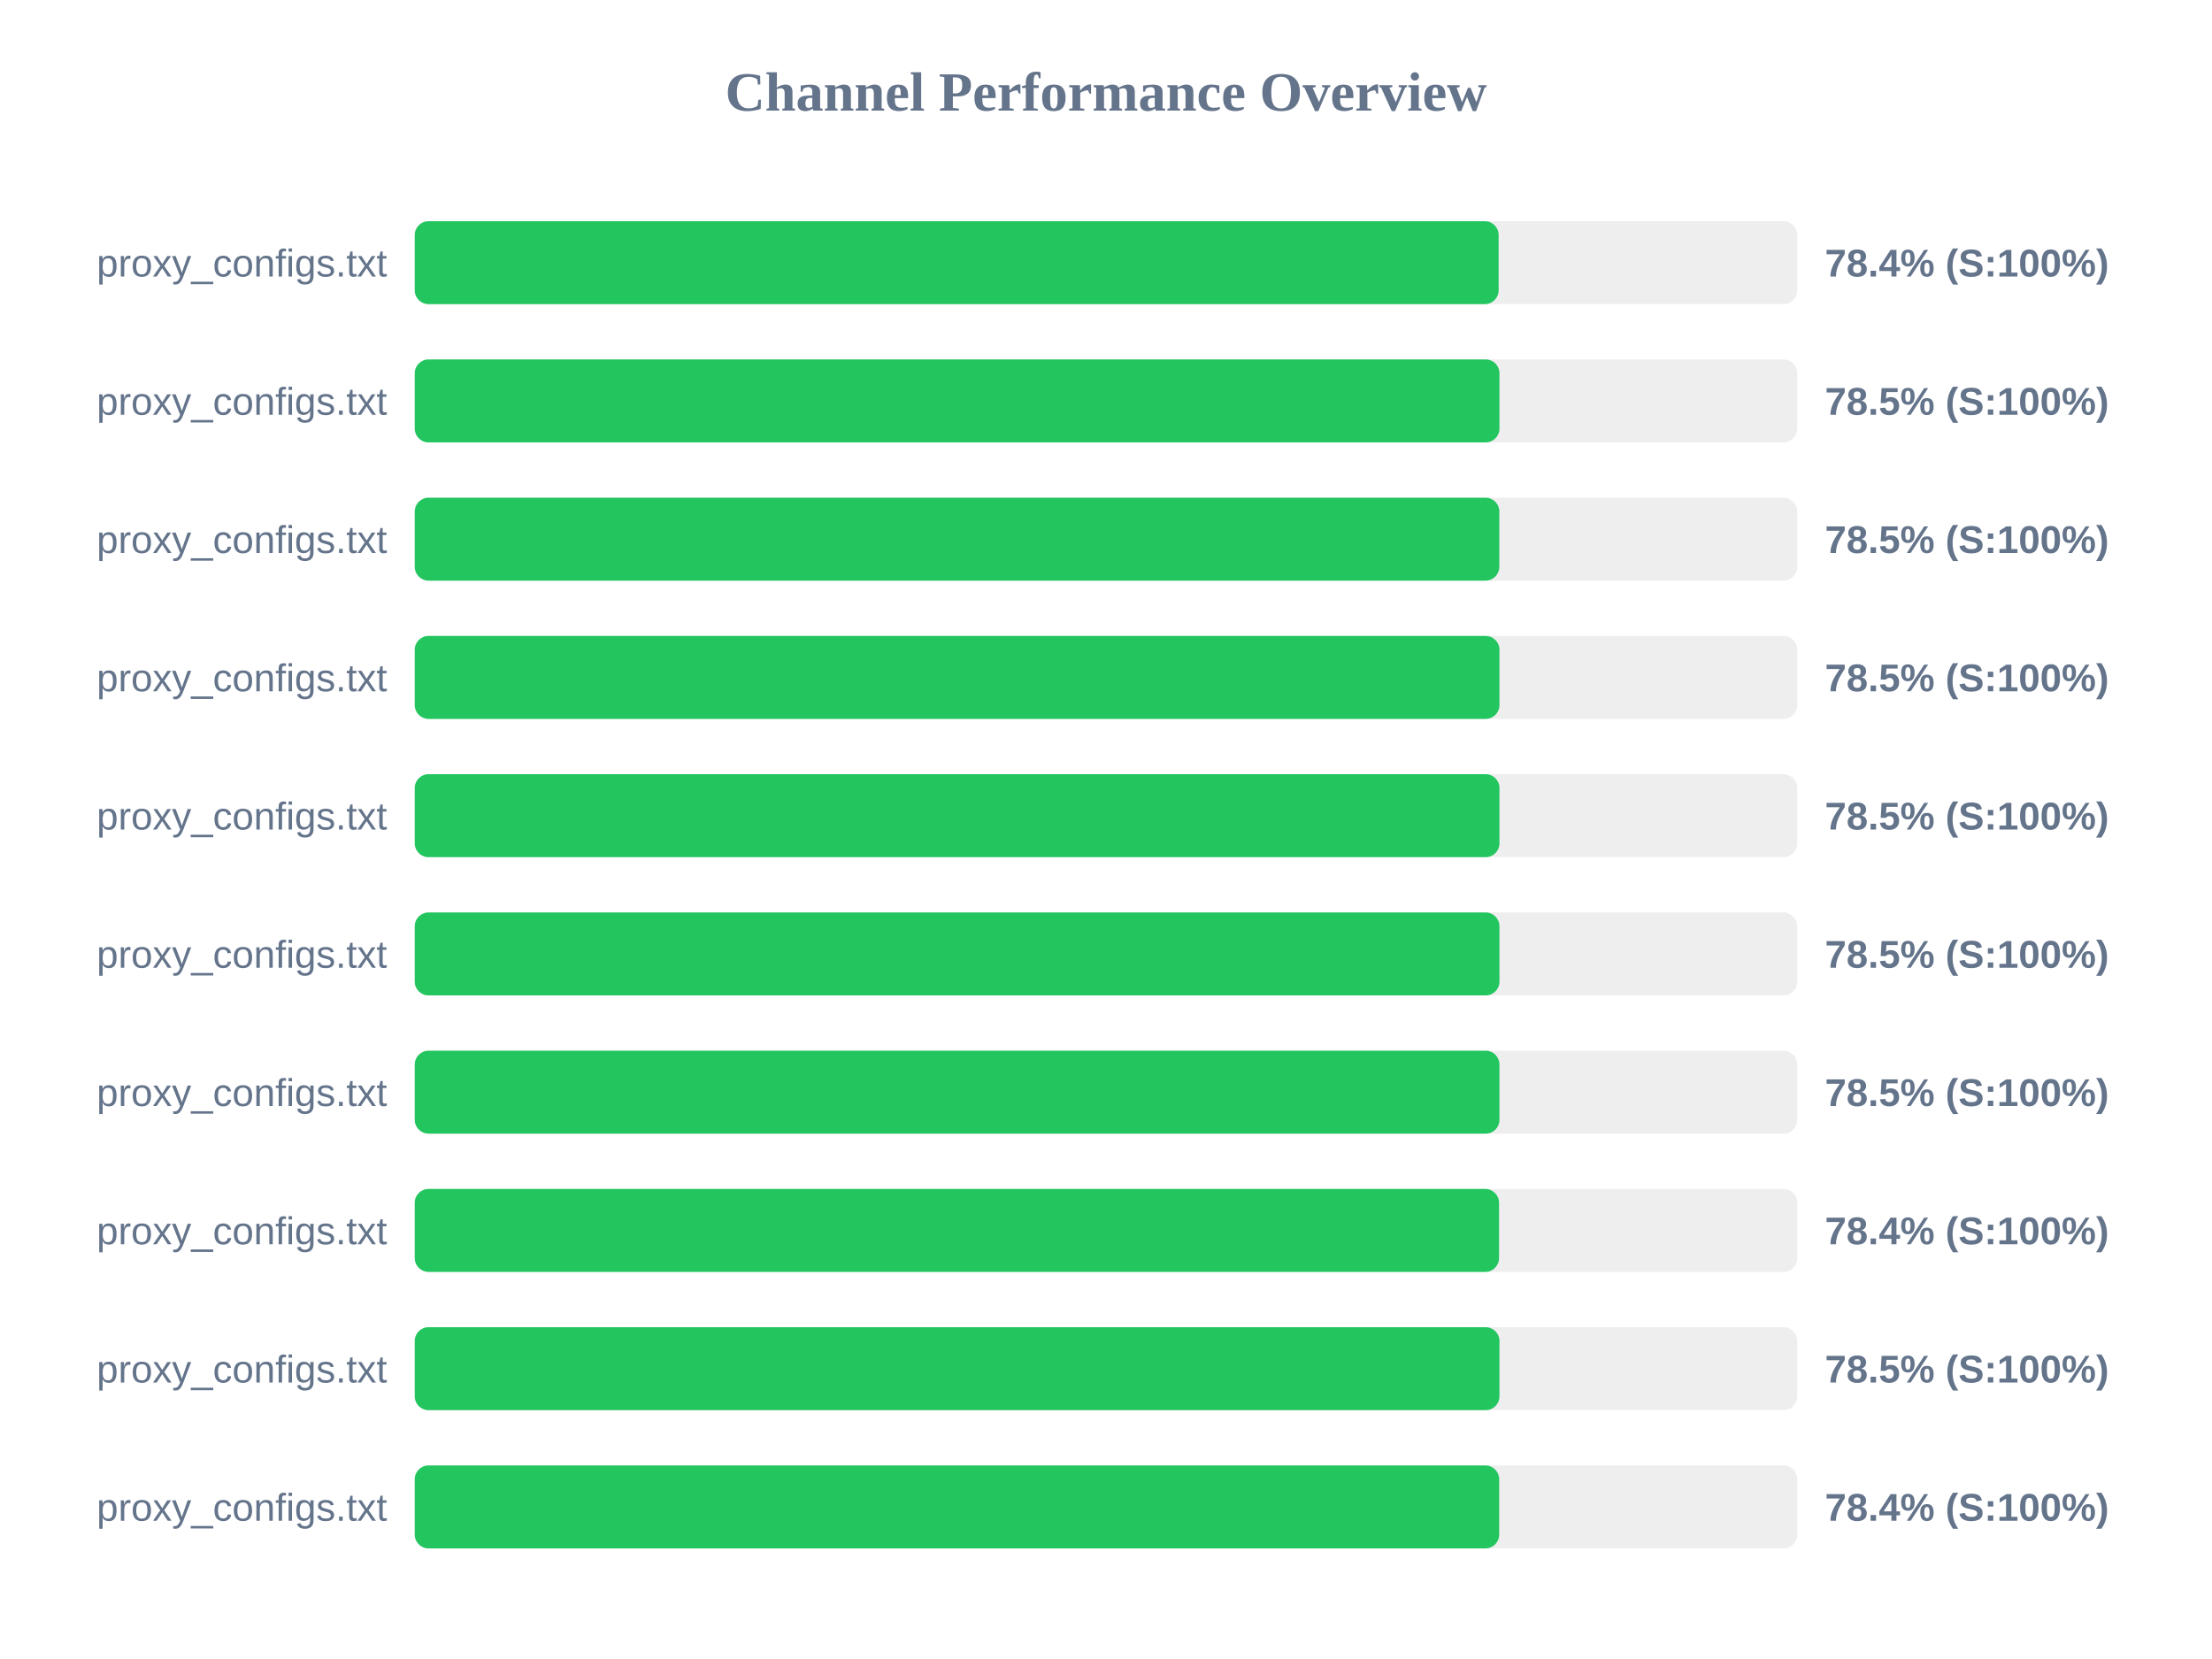
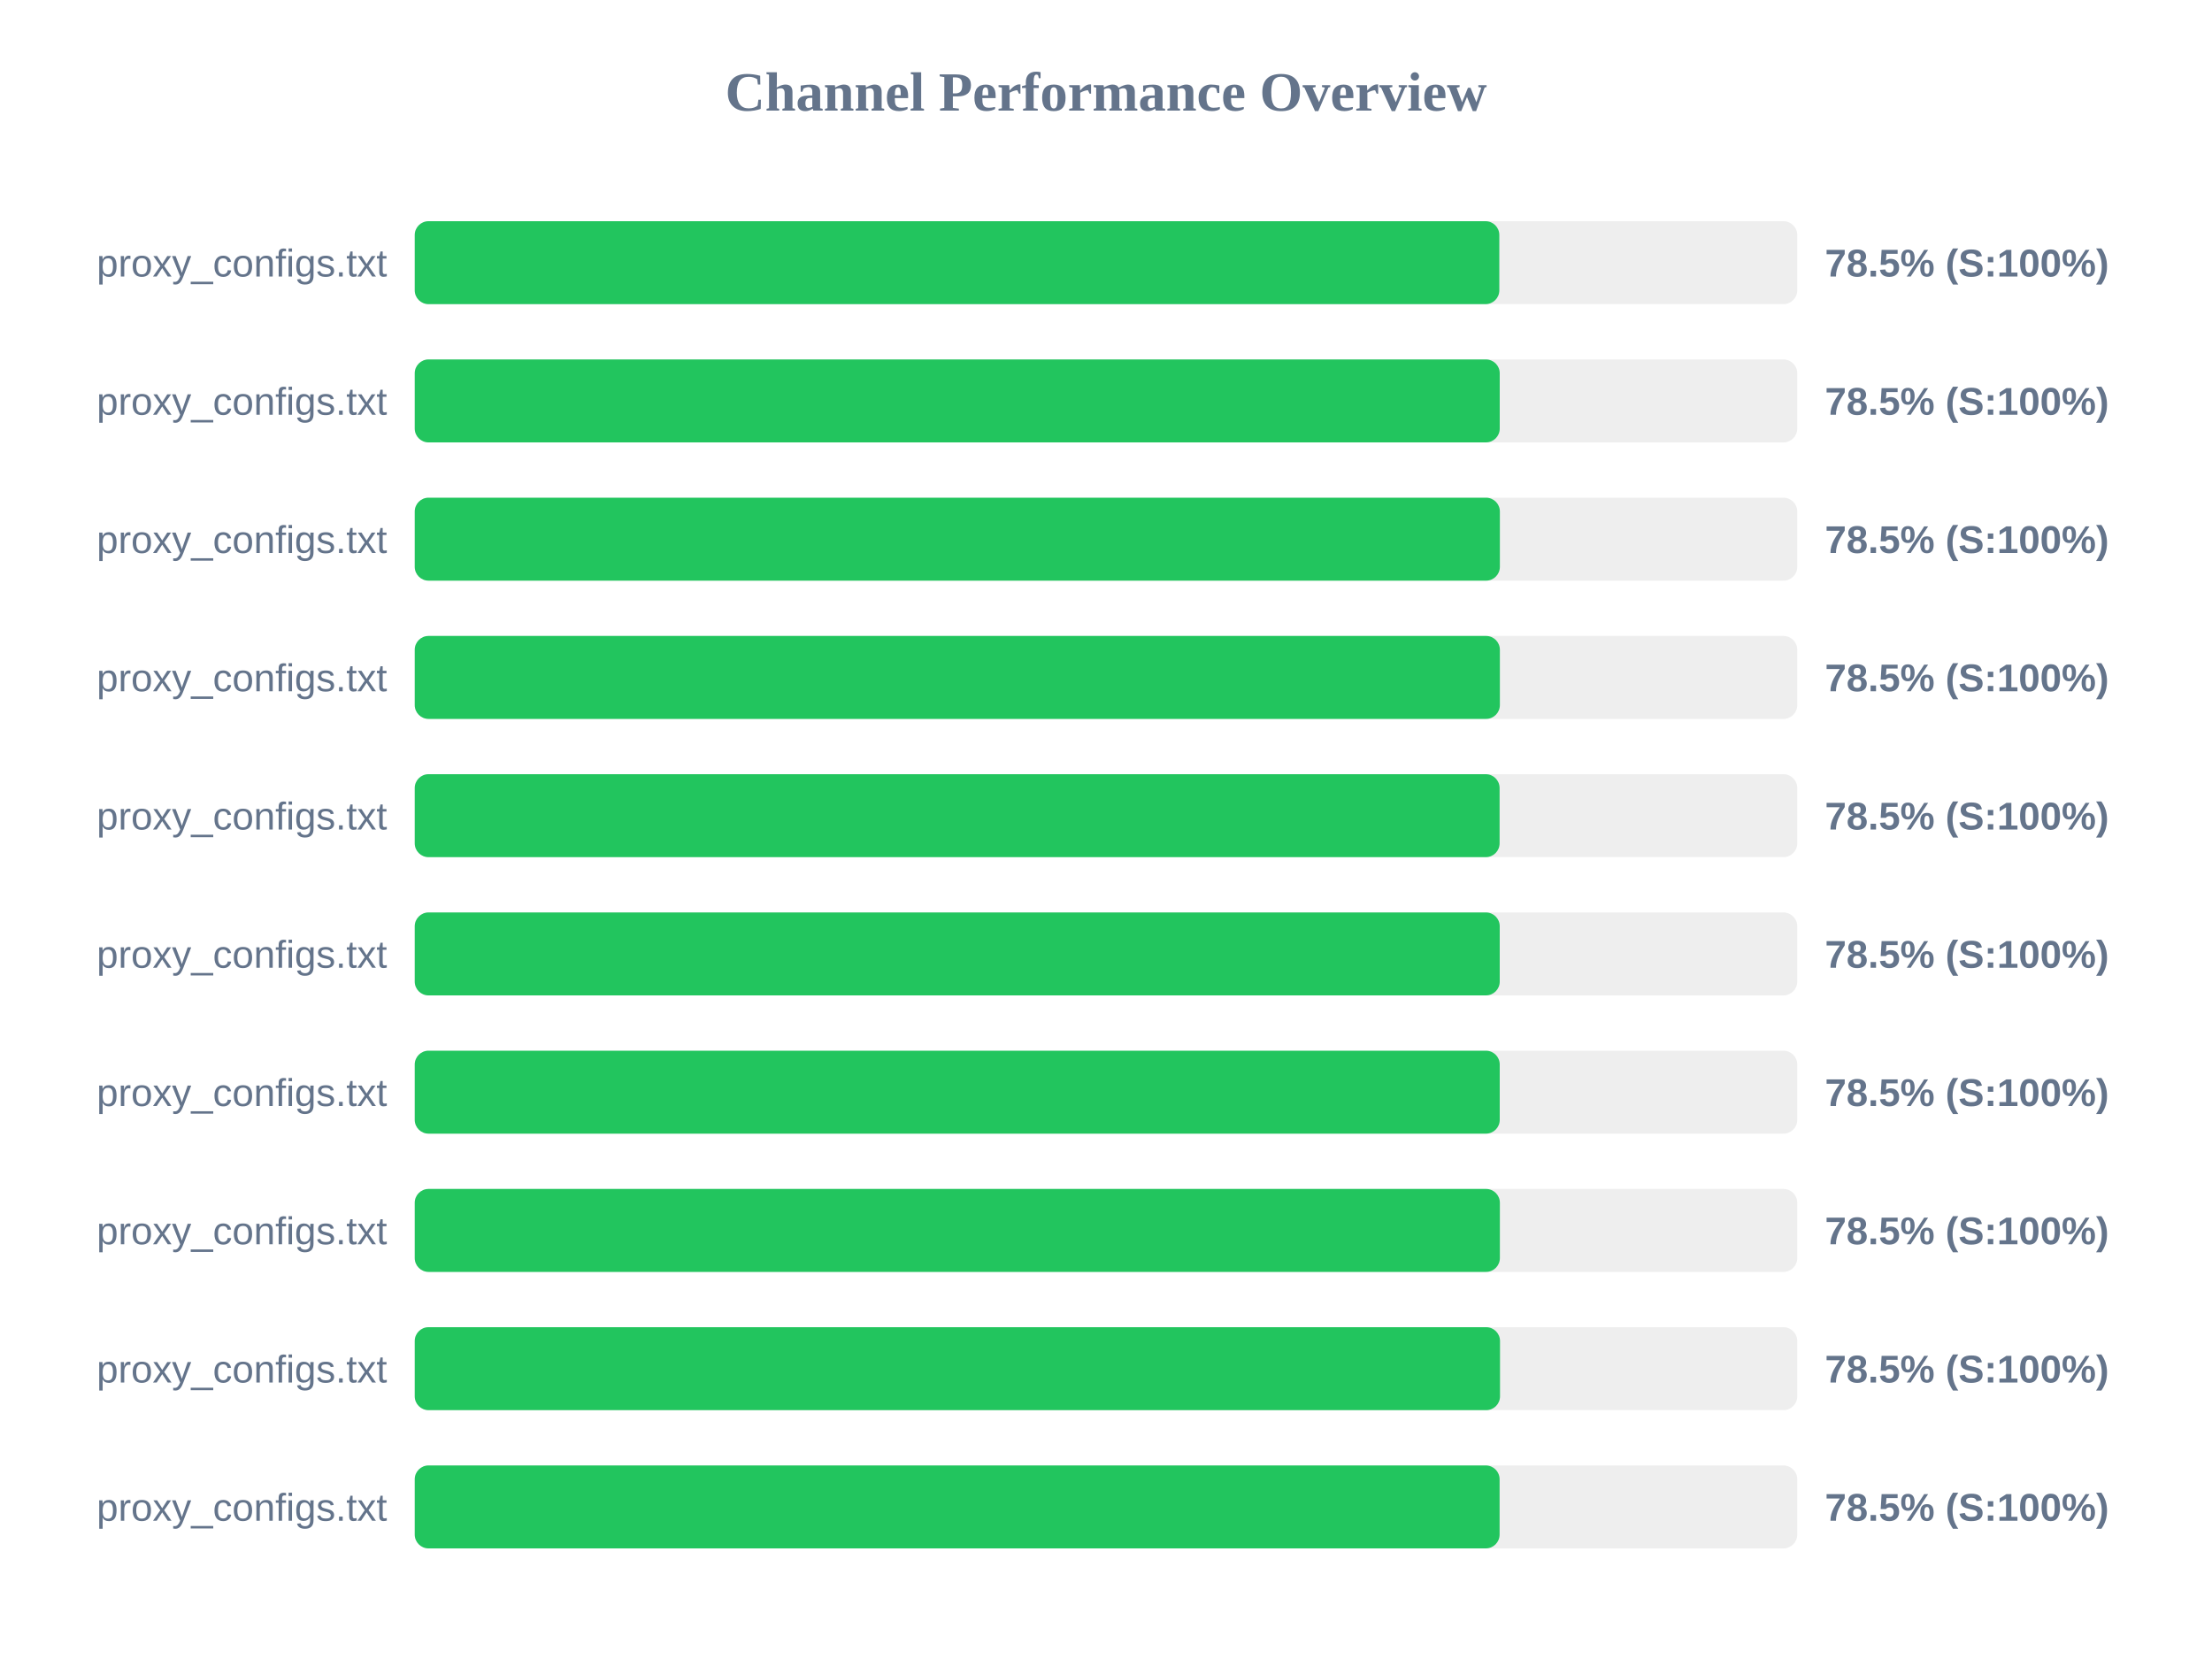
<svg xmlns="http://www.w3.org/2000/svg" width="800" height="600" version="1.1">
  <style>
        .row { font: 14px Arial; fill: #64748b; }
        .score { font: bold 14px Arial; fill: #64748b; }
    </style>
  <text x="400" y="40" text-anchor="middle" font-size="20px" font-weight="bold" fill="#64748b">Channel Performance Overview</text>
  <rect x="150" y="80" width="500" height="30" fill="#eee" rx="5" />
-   <rect x="150" y="80" width="392.0" height="30" fill="#22c55e" rx="5" />
+   <rect x="150" y="80" width="392.25" height="30" fill="#22c55e" rx="5" />
  <text x="140" y="100" text-anchor="end" class="row">proxy_configs.txt</text>
-   <text x="660" y="100" text-anchor="start" class="score">78.4% (S:100%)</text>
+   <text x="660" y="100" text-anchor="start" class="score">78.5% (S:100%)</text>
  <rect x="150" y="130" width="500" height="30" fill="#eee" rx="5" />
-   <rect x="150" y="130" width="392.3" height="30" fill="#22c55e" rx="5" />
+   <rect x="150" y="130" width="392.4" height="30" fill="#22c55e" rx="5" />
  <text x="140" y="150" text-anchor="end" class="row">proxy_configs.txt</text>
  <text x="660" y="150" text-anchor="start" class="score">78.5% (S:100%)</text>
  <rect x="150" y="180" width="500" height="30" fill="#eee" rx="5" />
-   <rect x="150" y="180" width="392.25" height="30" fill="#22c55e" rx="5" />
+   <rect x="150" y="180" width="392.45" height="30" fill="#22c55e" rx="5" />
  <text x="140" y="200" text-anchor="end" class="row">proxy_configs.txt</text>
  <text x="660" y="200" text-anchor="start" class="score">78.5% (S:100%)</text>
  <rect x="150" y="230" width="500" height="30" fill="#eee" rx="5" />
-   <rect x="150" y="230" width="392.3" height="30" fill="#22c55e" rx="5" />
+   <rect x="150" y="230" width="392.45" height="30" fill="#22c55e" rx="5" />
  <text x="140" y="250" text-anchor="end" class="row">proxy_configs.txt</text>
  <text x="660" y="250" text-anchor="start" class="score">78.5% (S:100%)</text>
  <rect x="150" y="280" width="500" height="30" fill="#eee" rx="5" />
-   <rect x="150" y="280" width="392.3" height="30" fill="#22c55e" rx="5" />
+   <rect x="150" y="280" width="392.35" height="30" fill="#22c55e" rx="5" />
  <text x="140" y="300" text-anchor="end" class="row">proxy_configs.txt</text>
  <text x="660" y="300" text-anchor="start" class="score">78.5% (S:100%)</text>
  <rect x="150" y="330" width="500" height="30" fill="#eee" rx="5" />
-   <rect x="150" y="330" width="392.3" height="30" fill="#22c55e" rx="5" />
+   <rect x="150" y="330" width="392.4" height="30" fill="#22c55e" rx="5" />
  <text x="140" y="350" text-anchor="end" class="row">proxy_configs.txt</text>
  <text x="660" y="350" text-anchor="start" class="score">78.5% (S:100%)</text>
  <rect x="150" y="380" width="500" height="30" fill="#eee" rx="5" />
-   <rect x="150" y="380" width="392.3" height="30" fill="#22c55e" rx="5" />
+   <rect x="150" y="380" width="392.4" height="30" fill="#22c55e" rx="5" />
  <text x="140" y="400" text-anchor="end" class="row">proxy_configs.txt</text>
  <text x="660" y="400" text-anchor="start" class="score">78.5% (S:100%)</text>
  <rect x="150" y="430" width="500" height="30" fill="#eee" rx="5" />
-   <rect x="150" y="430" width="392.15" height="30" fill="#22c55e" rx="5" />
+   <rect x="150" y="430" width="392.45" height="30" fill="#22c55e" rx="5" />
  <text x="140" y="450" text-anchor="end" class="row">proxy_configs.txt</text>
-   <text x="660" y="450" text-anchor="start" class="score">78.4% (S:100%)</text>
+   <text x="660" y="450" text-anchor="start" class="score">78.5% (S:100%)</text>
  <rect x="150" y="480" width="500" height="30" fill="#eee" rx="5" />
-   <rect x="150" y="480" width="392.3" height="30" fill="#22c55e" rx="5" />
+   <rect x="150" y="480" width="392.5" height="30" fill="#22c55e" rx="5" />
  <text x="140" y="500" text-anchor="end" class="row">proxy_configs.txt</text>
  <text x="660" y="500" text-anchor="start" class="score">78.5% (S:100%)</text>
  <rect x="150" y="530" width="500" height="30" fill="#eee" rx="5" />
-   <rect x="150" y="530" width="392.2" height="30" fill="#22c55e" rx="5" />
+   <rect x="150" y="530" width="392.35" height="30" fill="#22c55e" rx="5" />
  <text x="140" y="550" text-anchor="end" class="row">proxy_configs.txt</text>
-   <text x="660" y="550" text-anchor="start" class="score">78.4% (S:100%)</text>
+   <text x="660" y="550" text-anchor="start" class="score">78.5% (S:100%)</text>
</svg>
